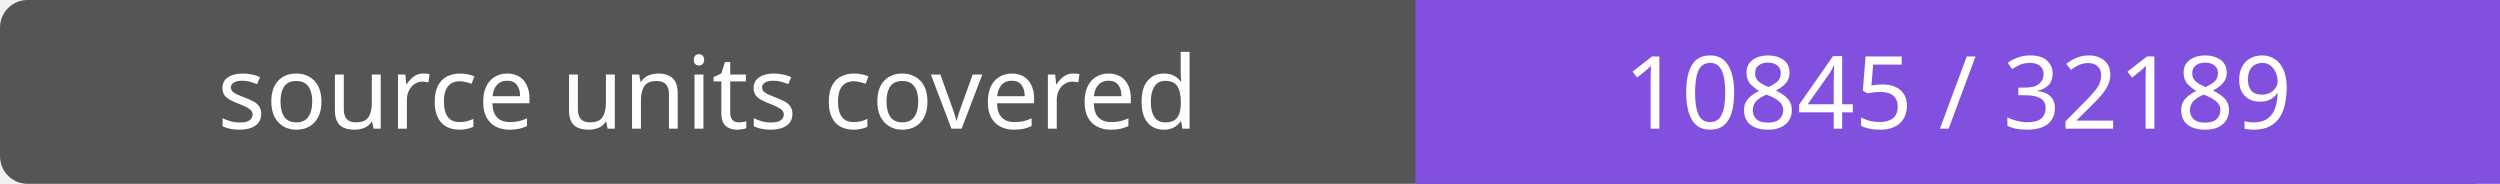
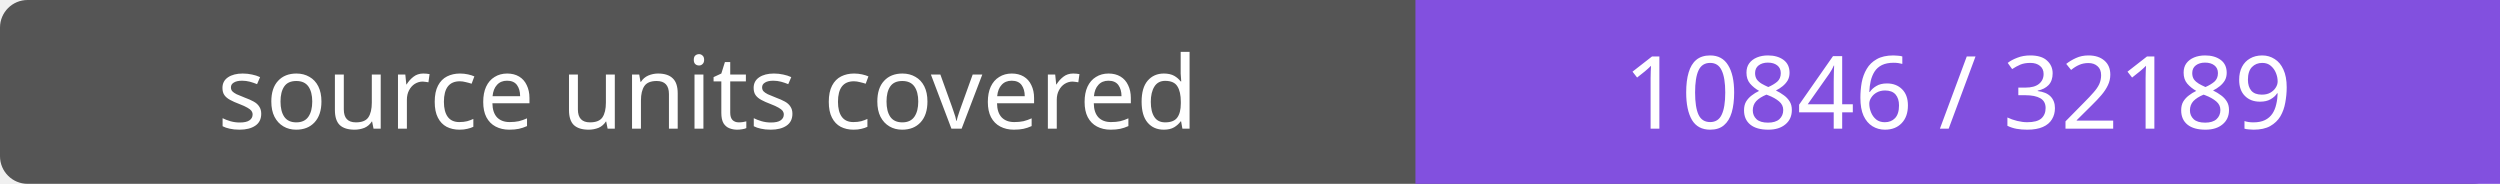
- <svg xmlns="http://www.w3.org/2000/svg" width="272" height="20" role="img" aria-label="source units covered: 10845 / 32189">
+ <svg xmlns="http://www.w3.org/2000/svg" width="272" height="20" role="img" aria-label="source units covered: 10846 / 32189">
  <rect width="272" height="20" rx="3" fill="#555" />
  <path fill="#8250df" d="M154 0h118v20H154z" />
  <g fill="#fff" text-anchor="middle" font-family="Verdana,sans-serif" font-size="11">
    <text x="77.0" y="14">source units covered</text>
-     <text x="213.0" y="14">10845 / 32189</text>
+     <text x="213.0" y="14">10846 / 32189</text>
  </g>
</svg>
